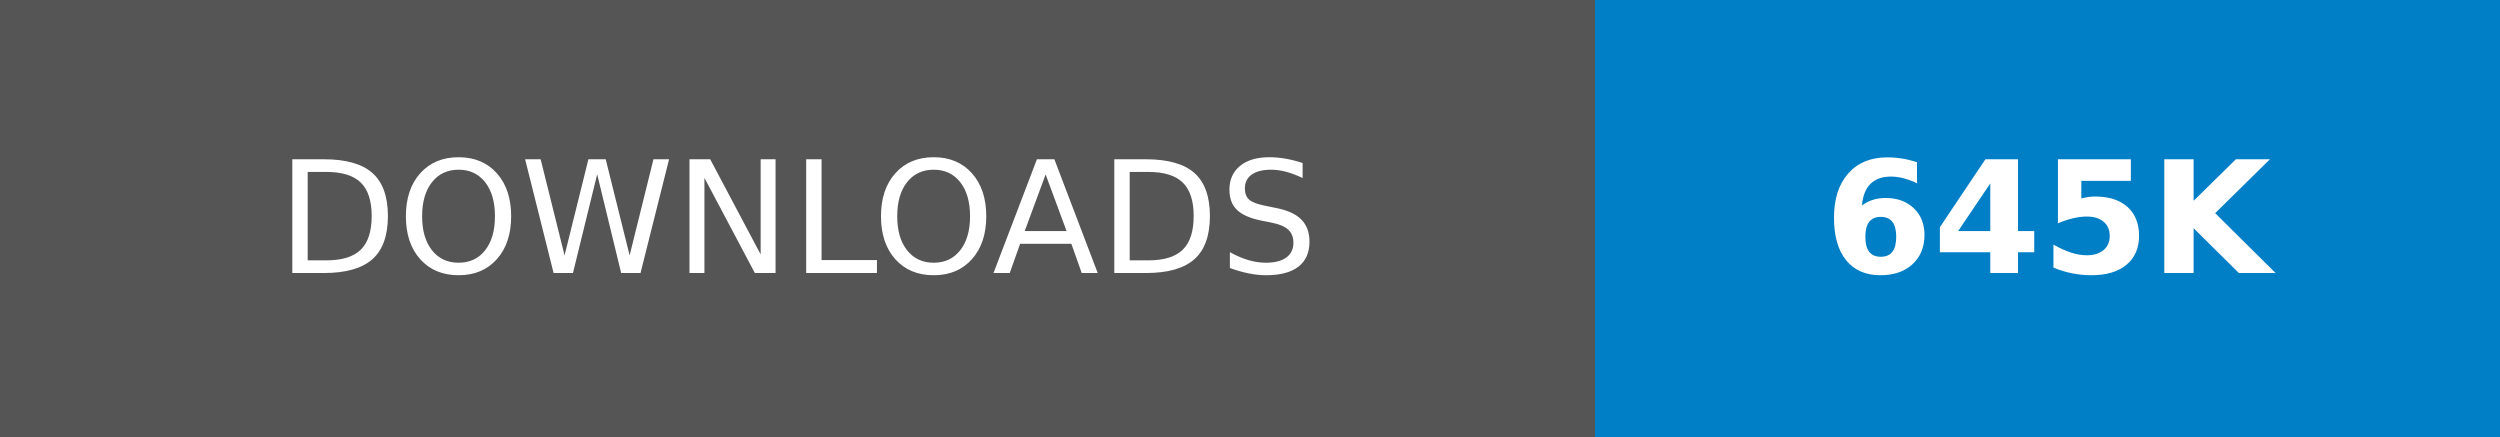
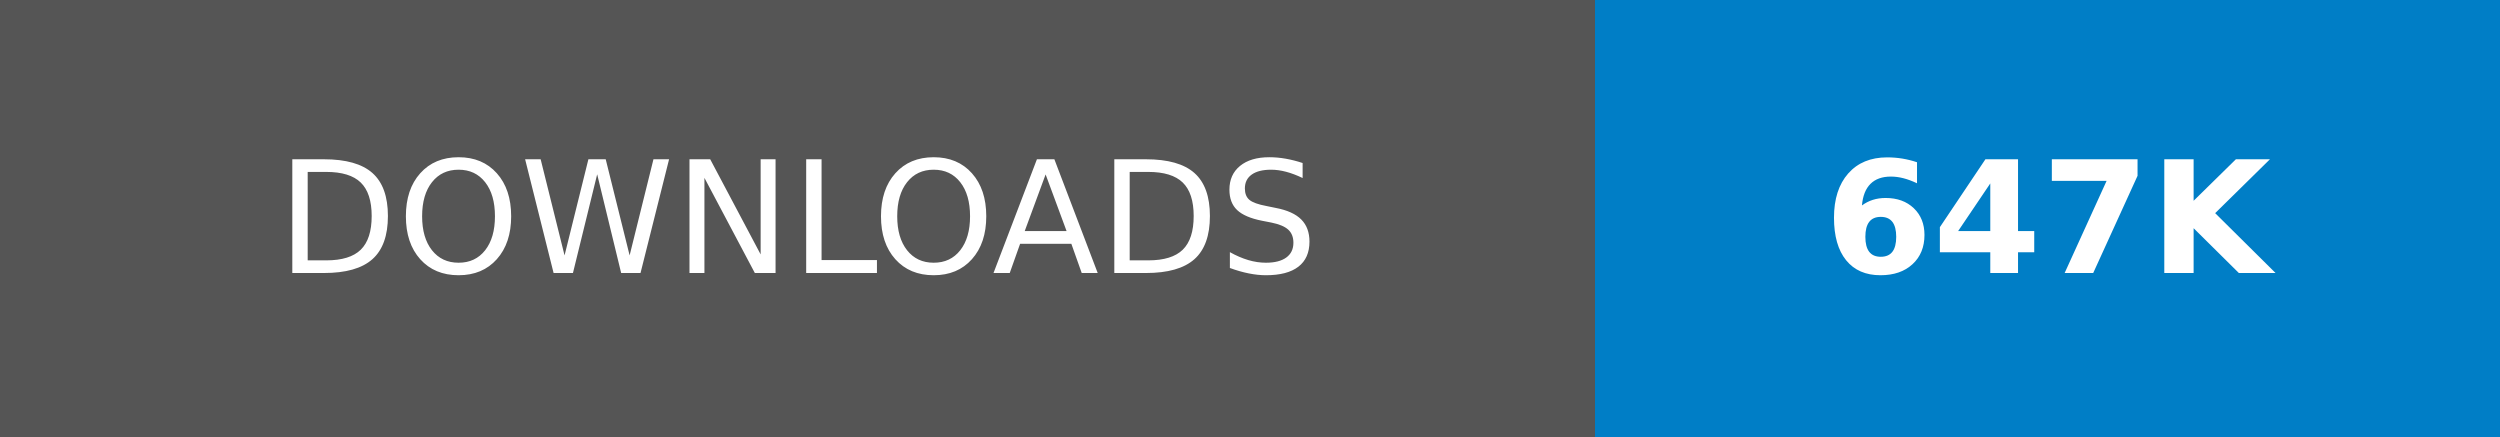
- <svg xmlns="http://www.w3.org/2000/svg" width="160.25" height="28" role="img" aria-label="DOWNLOADS: 645K">
+ <svg xmlns="http://www.w3.org/2000/svg" width="160.25" height="28" role="img" aria-label="DOWNLOADS: 647K">
  <g shape-rendering="crispEdges">
    <rect width="102.25" height="28" fill="#555" />
    <rect x="102.25" width="58" height="28" fill="#007ec6" />
  </g>
  <g fill="#fff" text-anchor="middle" font-family="Verdana,Geneva,DejaVu Sans,sans-serif" text-rendering="geometricPrecision" font-size="100">
    <text transform="scale(.1)" x="511.25" y="175" textLength="782.5" fill="#fff">DOWNLOADS</text>
-     <text transform="scale(.1)" x="1312.5" y="175" textLength="340" fill="#fff" font-weight="bold">645K</text>
+     <text transform="scale(.1)" x="1312.5" y="175" textLength="340" fill="#fff" font-weight="bold">647K</text>
  </g>
</svg>
